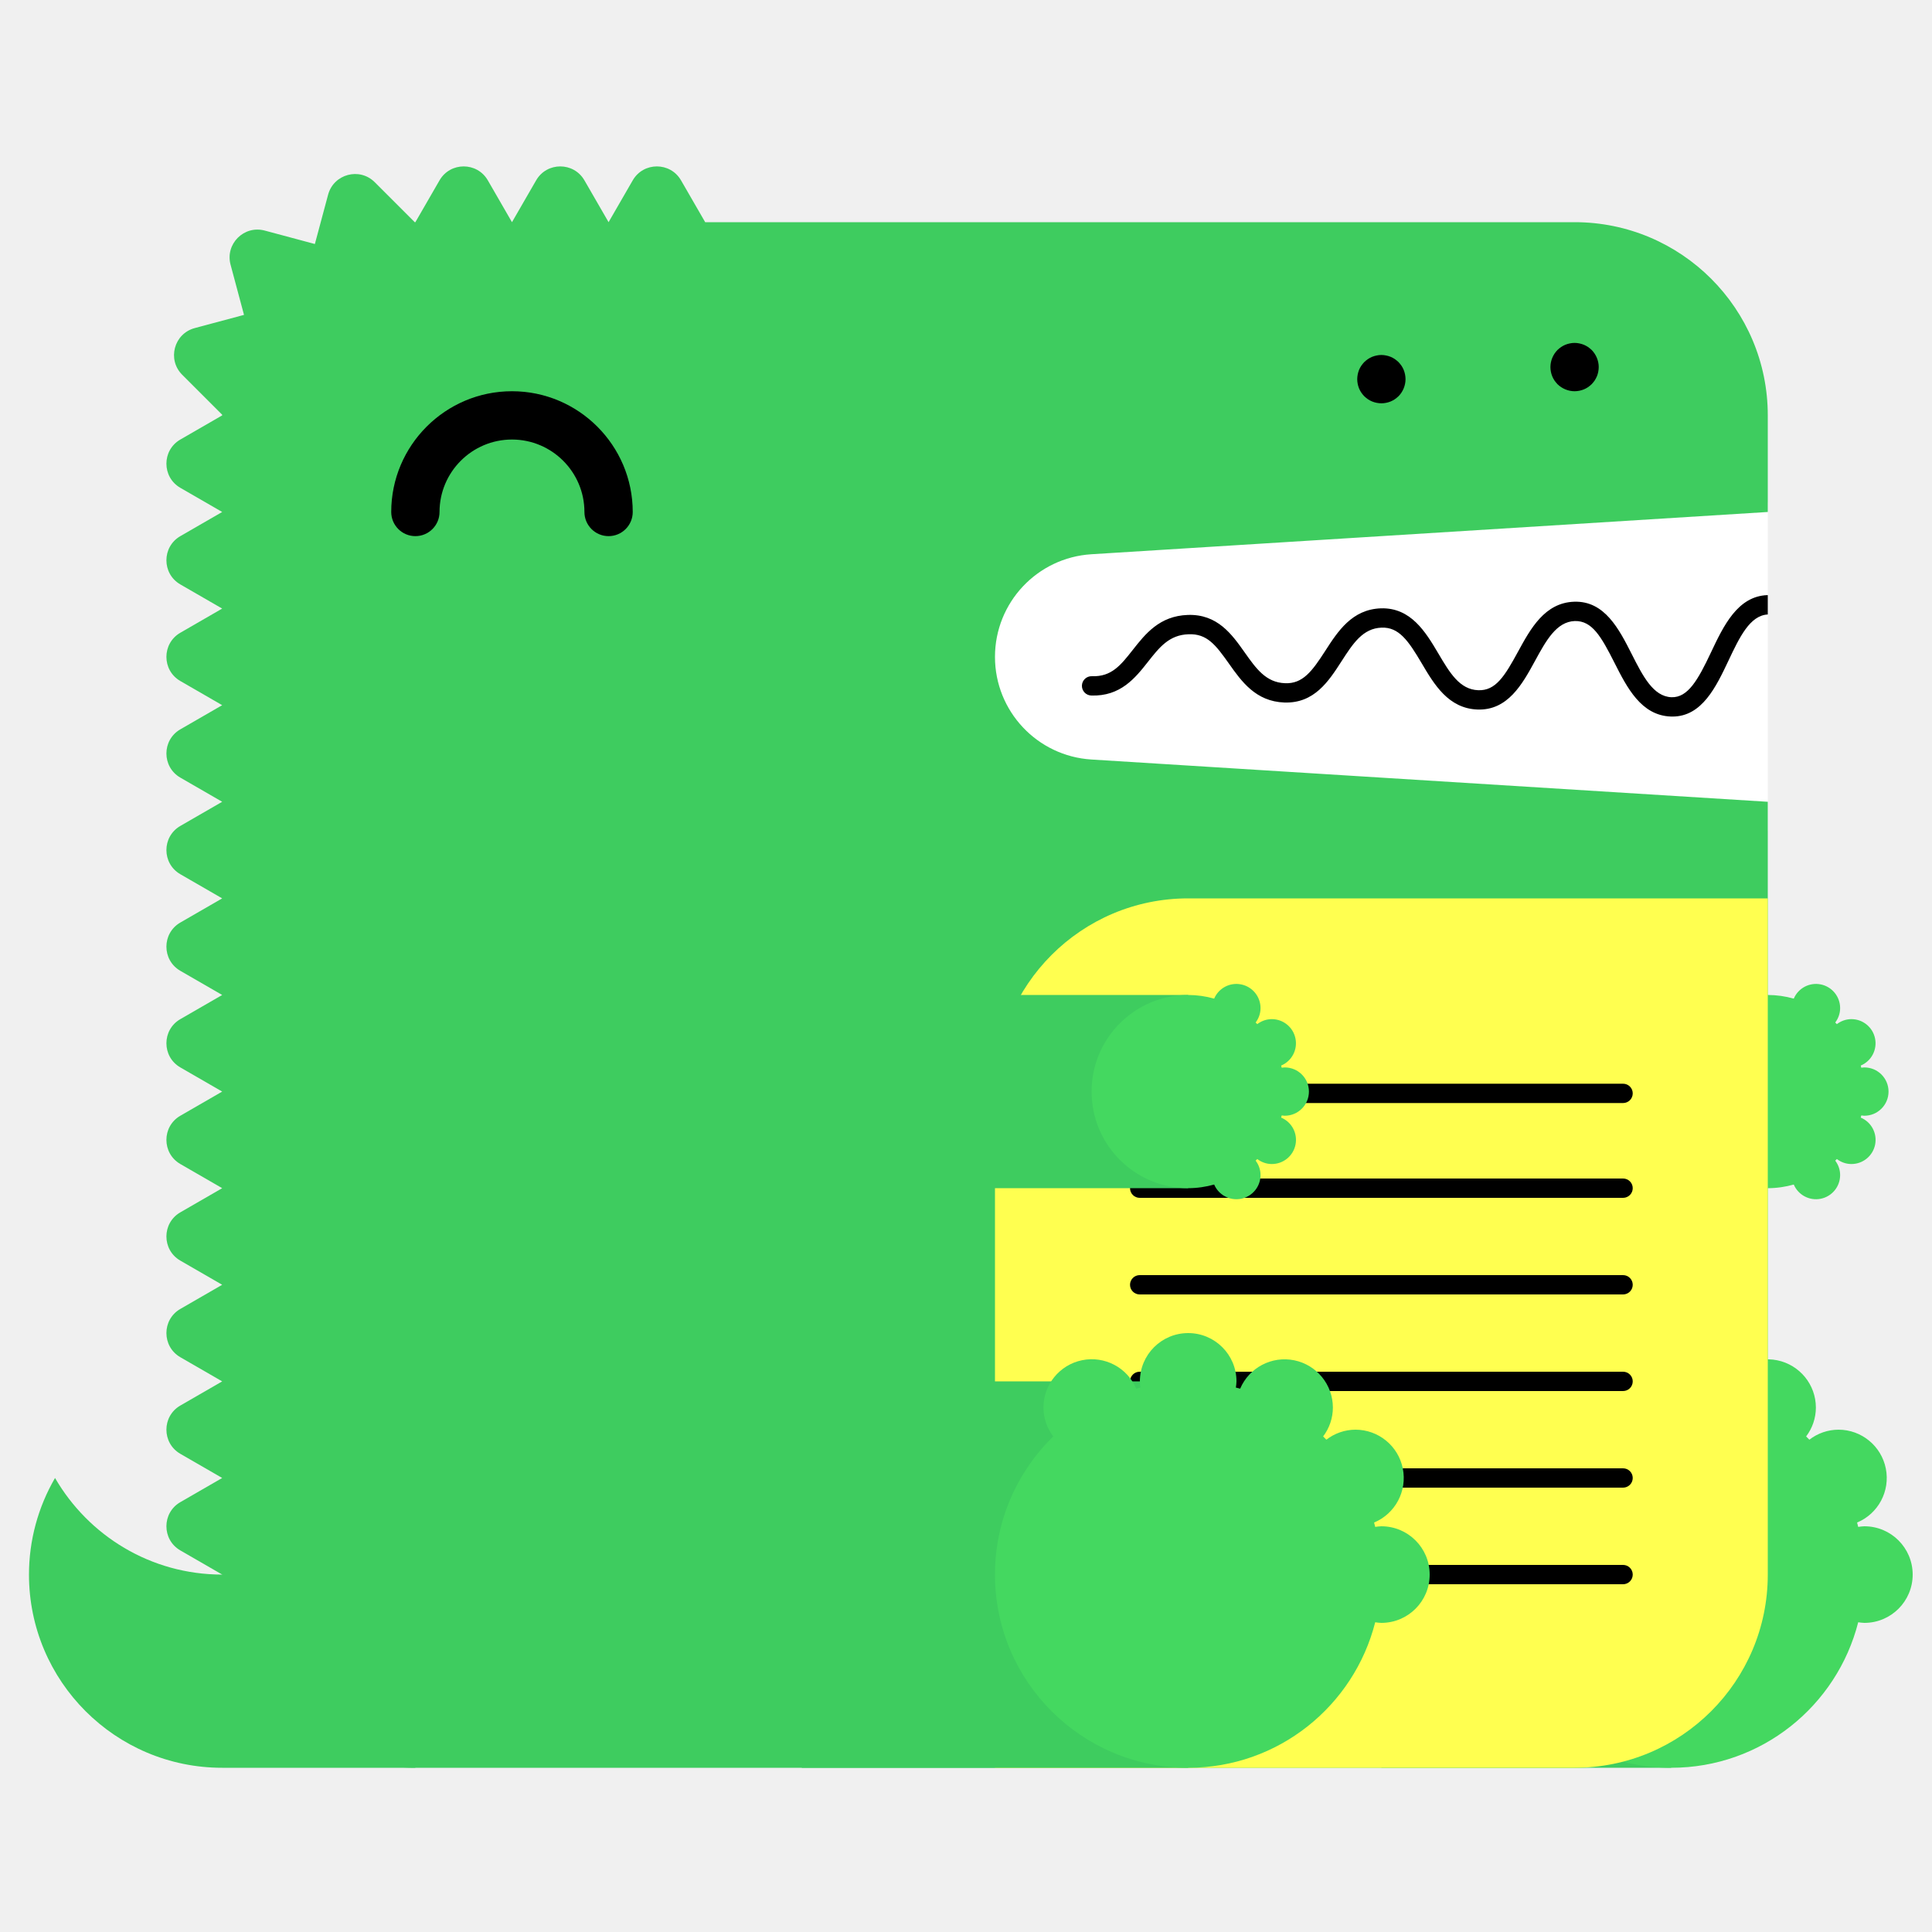
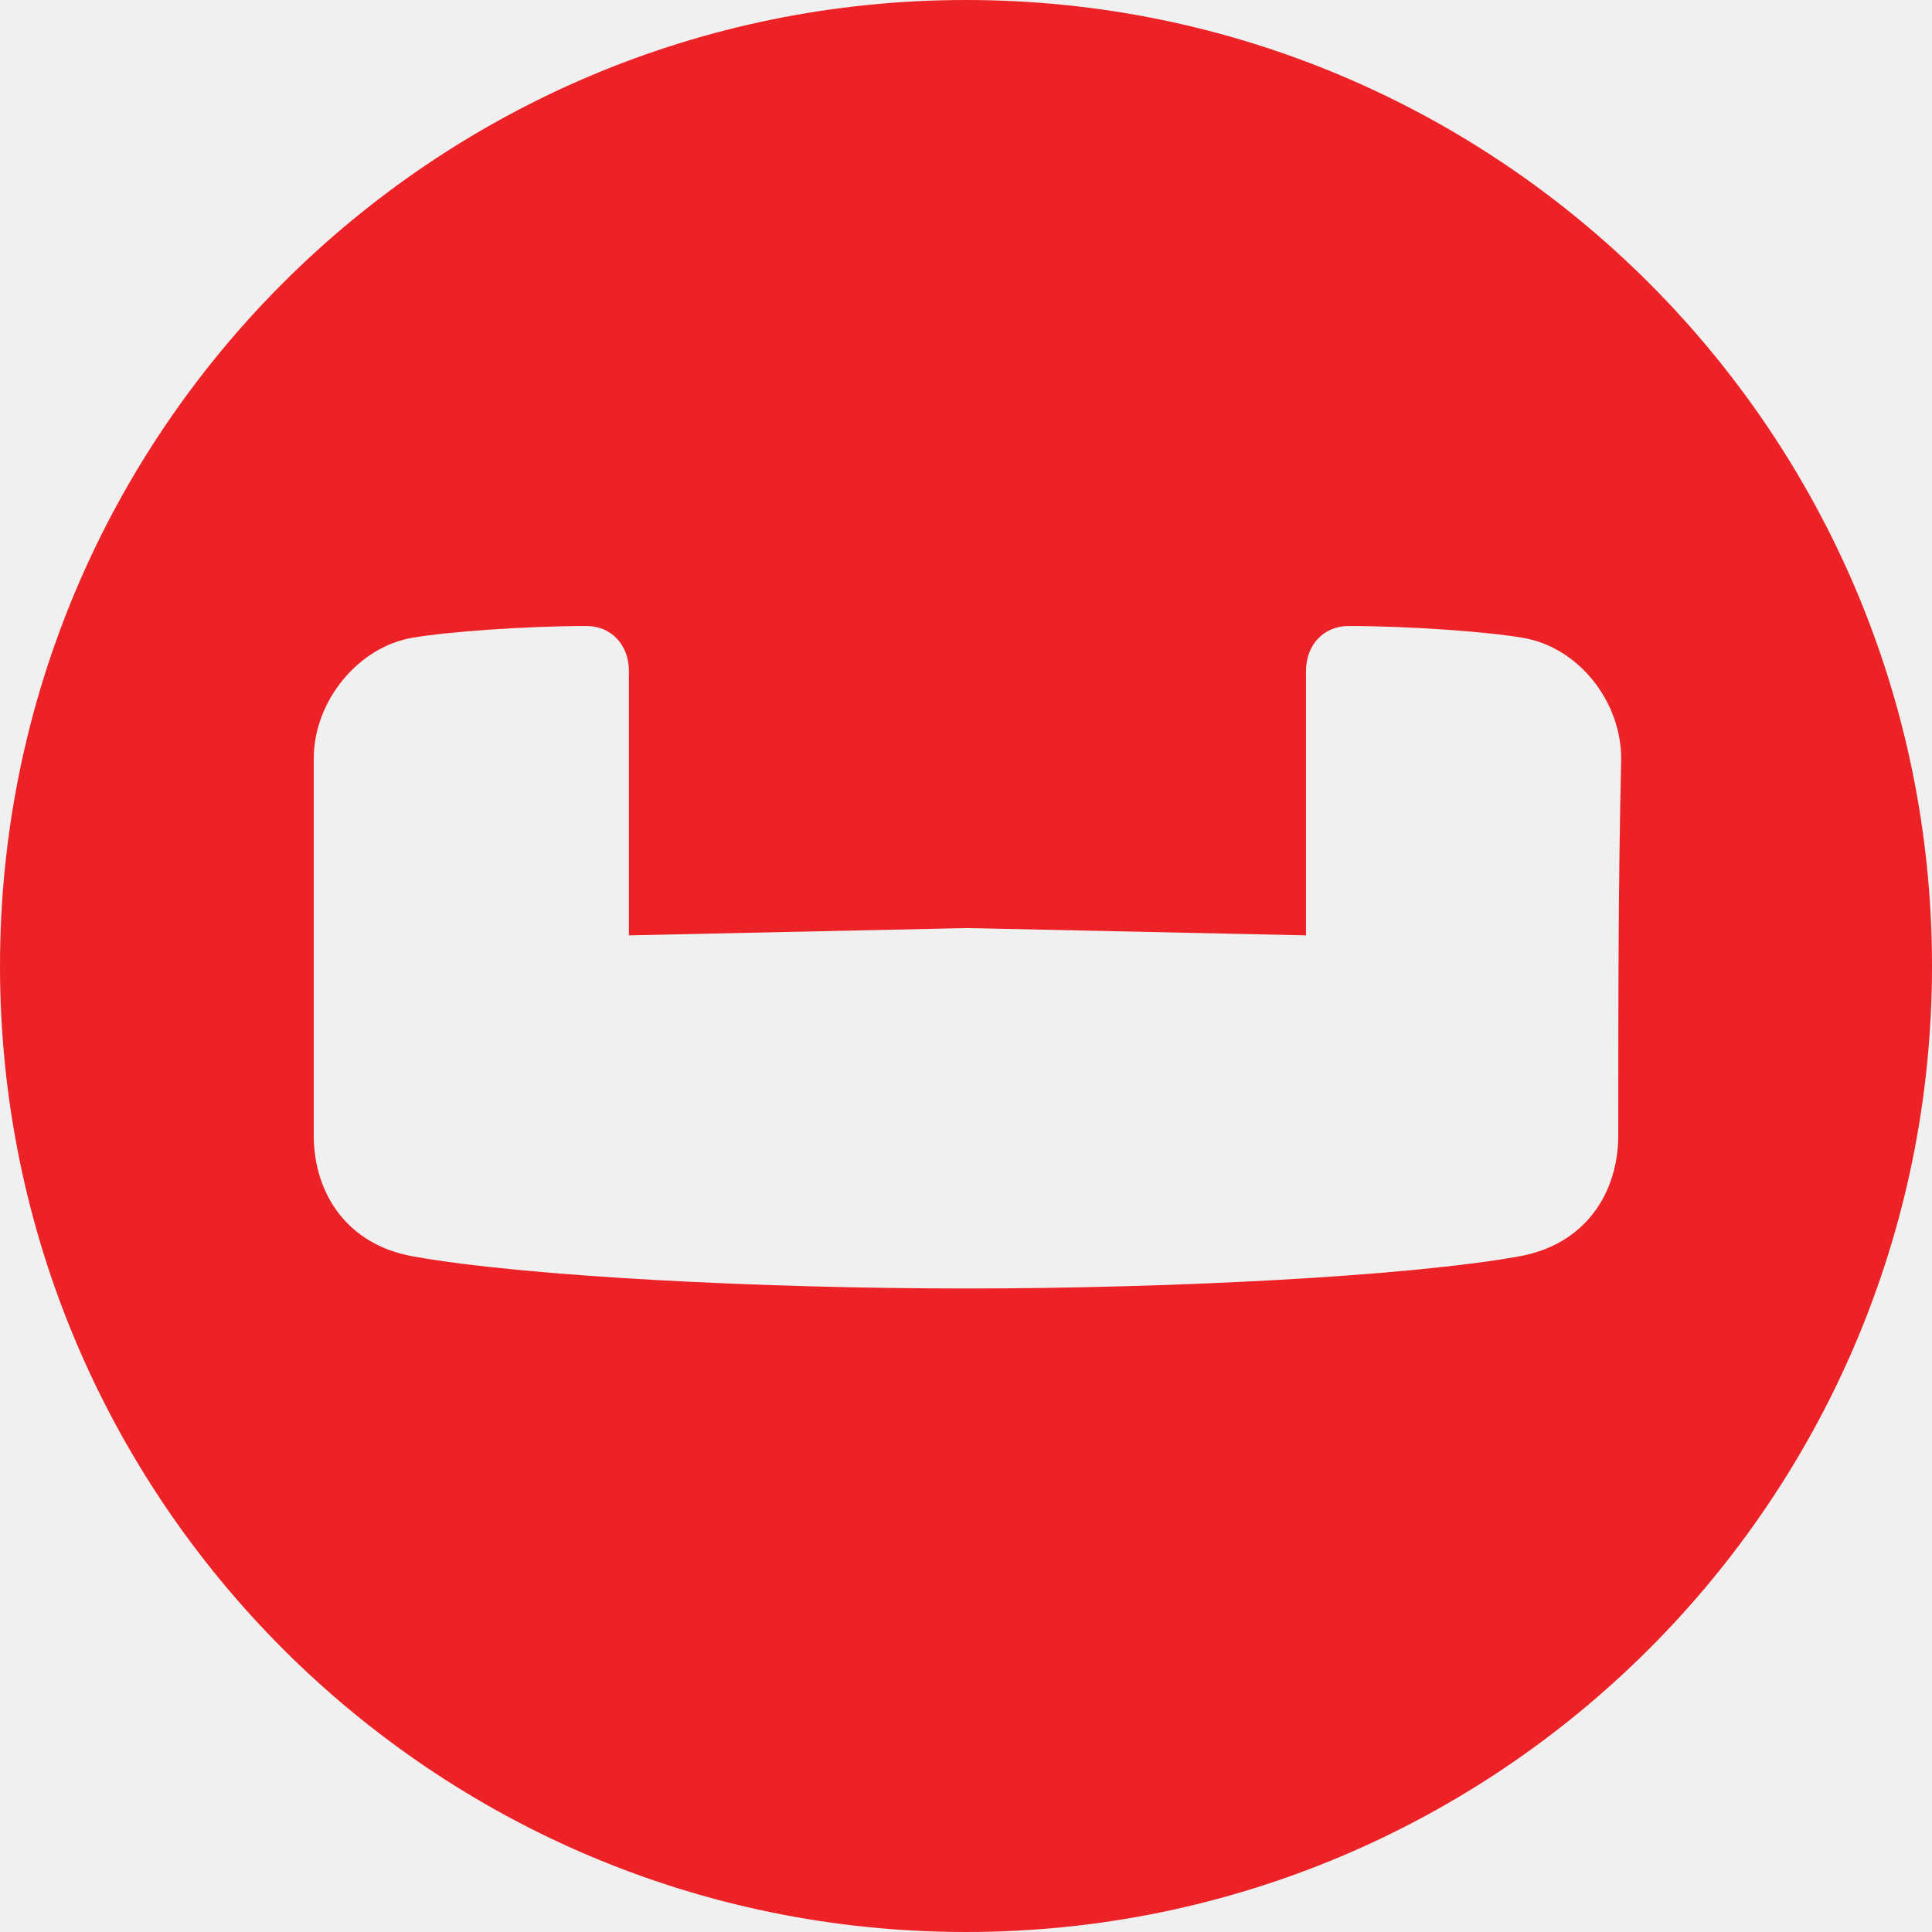
- <svg xmlns="http://www.w3.org/2000/svg" width="200" height="200" viewBox="0 0 200 200">
-   <g fill="none" fill-rule="evenodd">
-     <path fill="#FFF" d="M99 52h84v34H99z" />
-     <path d="M23 163c-7.398 0-13.843-4.027-17.303-10A19.886 19.886 0 0 0 3 163c0 11.046 8.954 20 20 20h20v-20H23z" fill="#3ECC5F" />
-     <path d="M112.98 57.376L183 53V43c0-11.046-8.954-20-20-20H73l-2.5-4.33c-1.112-1.925-3.889-1.925-5 0L63 23l-2.5-4.33c-1.111-1.925-3.889-1.925-5 0L53 23l-2.5-4.33c-1.111-1.925-3.889-1.925-5 0L43 23c-.022 0-.042.003-.065.003l-4.142-4.141c-1.57-1.571-4.252-.853-4.828 1.294l-1.369 5.104-5.192-1.392c-2.148-.575-4.111 1.389-3.535 3.536l1.39 5.193-5.102 1.367c-2.148.576-2.867 3.259-1.296 4.83l4.142 4.142c0 .021-.003.042-.003.064l-4.33 2.5c-1.925 1.111-1.925 3.889 0 5L23 53l-4.33 2.5c-1.925 1.111-1.925 3.889 0 5L23 63l-4.33 2.5c-1.925 1.111-1.925 3.889 0 5L23 73l-4.33 2.5c-1.925 1.111-1.925 3.889 0 5L23 83l-4.33 2.5c-1.925 1.111-1.925 3.889 0 5L23 93l-4.33 2.5c-1.925 1.111-1.925 3.889 0 5L23 103l-4.33 2.5c-1.925 1.111-1.925 3.889 0 5L23 113l-4.33 2.5c-1.925 1.111-1.925 3.889 0 5L23 123l-4.33 2.5c-1.925 1.111-1.925 3.889 0 5L23 133l-4.33 2.5c-1.925 1.111-1.925 3.889 0 5L23 143l-4.33 2.5c-1.925 1.111-1.925 3.889 0 5L23 153l-4.33 2.5c-1.925 1.111-1.925 3.889 0 5L23 163c0 11.046 8.954 20 20 20h120c11.046 0 20-8.954 20-20V83l-70.02-4.376A10.645 10.645 0 0 1 103 68c0-5.621 4.37-10.273 9.98-10.624" fill="#3ECC5F" />
-     <path fill="#3ECC5F" d="M143 183h30v-40h-30z" />
-     <path d="M193 158c-.219 0-.428.037-.639.064-.038-.15-.074-.301-.116-.451A5 5 0 0 0 190.32 148a4.96 4.96 0 0 0-3.016 1.036 26.531 26.531 0 0 0-.335-.336 4.955 4.955 0 0 0 1.011-2.987 5 5 0 0 0-9.599-1.959c-.148-.042-.297-.077-.445-.115.027-.211.064-.42.064-.639a5 5 0 0 0-5-5 5 5 0 0 0-5 5c0 .219.037.428.064.639-.148.038-.297.073-.445.115a4.998 4.998 0 0 0-9.599 1.959c0 1.125.384 2.151 1.011 2.987-3.717 3.632-6.031 8.693-6.031 14.3 0 11.046 8.954 20 20 20 9.339 0 17.16-6.41 19.361-15.064.211.027.42.064.639.064a5 5 0 0 0 5-5 5 5 0 0 0-5-5" fill="#44D860" />
-     <path fill="#3ECC5F" d="M153 123h30v-20h-30z" />
-     <path d="M193 115.5a2.5 2.5 0 1 0 0-5c-.109 0-.214.019-.319.032-.02-.075-.037-.15-.058-.225a2.501 2.501 0 0 0-.963-4.807c-.569 0-1.088.197-1.508.518a6.653 6.653 0 0 0-.168-.168c.314-.417.506-.931.506-1.494a2.5 2.5 0 0 0-4.8-.979A9.987 9.987 0 0 0 183 103c-5.522 0-10 4.478-10 10s4.478 10 10 10c.934 0 1.833-.138 2.69-.377a2.5 2.5 0 0 0 4.8-.979c0-.563-.192-1.077-.506-1.494.057-.055.113-.111.168-.168.42.321.939.518 1.508.518a2.5 2.5 0 0 0 .963-4.807c.021-.074.038-.15.058-.225.105.013.21.032.319.032" fill="#44D860" />
-     <path d="M63 55.5a2.5 2.5 0 0 1-2.5-2.5c0-4.136-3.364-7.5-7.5-7.5s-7.5 3.364-7.5 7.5a2.5 2.5 0 1 1-5 0c0-6.893 5.607-12.5 12.5-12.5S65.5 46.107 65.5 53a2.5 2.5 0 0 1-2.5 2.5" fill="#000" />
-     <path d="M103 183h60c11.046 0 20-8.954 20-20V93h-60c-11.046 0-20 8.954-20 20v70z" fill="#FFFF50" />
-     <path d="M168.02 124h-50.04a1 1 0 1 1 0-2h50.04a1 1 0 1 1 0 2m0 20h-50.04a1 1 0 1 1 0-2h50.04a1 1 0 1 1 0 2m0 20h-50.04a1 1 0 1 1 0-2h50.04a1 1 0 1 1 0 2m0-49.814h-50.04a1 1 0 1 1 0-2h50.04a1 1 0 1 1 0 2m0 19.814h-50.04a1 1 0 1 1 0-2h50.04a1 1 0 1 1 0 2m0 20h-50.04a1 1 0 1 1 0-2h50.04a1 1 0 1 1 0 2M183 61.611c-.012 0-.022-.006-.034-.005-3.09.105-4.552 3.196-5.842 5.923-1.346 2.85-2.387 4.703-4.093 4.647-1.889-.068-2.969-2.202-4.113-4.46-1.314-2.594-2.814-5.536-5.963-5.426-3.046.104-4.513 2.794-5.807 5.167-1.377 2.528-2.314 4.065-4.121 3.994-1.927-.07-2.951-1.805-4.136-3.813-1.321-2.236-2.848-4.75-5.936-4.664-2.994.103-4.465 2.385-5.763 4.4-1.373 2.13-2.335 3.428-4.165 3.351-1.973-.07-2.992-1.51-4.171-3.177-1.324-1.873-2.816-3.993-5.895-3.89-2.928.1-4.399 1.97-5.696 3.618-1.232 1.564-2.194 2.802-4.229 2.724a1 1 0 0 0-.072 2c3.017.101 4.545-1.8 5.872-3.487 1.177-1.496 2.193-2.787 4.193-2.855 1.926-.082 2.829 1.115 4.195 3.045 1.297 1.834 2.769 3.914 5.731 4.021 3.103.104 4.596-2.215 5.918-4.267 1.182-1.834 2.202-3.417 4.15-3.484 1.793-.067 2.769 1.35 4.145 3.681 1.297 2.197 2.766 4.686 5.787 4.796 3.125.108 4.634-2.62 5.949-5.035 1.139-2.088 2.214-4.06 4.119-4.126 1.793-.042 2.728 1.595 4.111 4.33 1.292 2.553 2.757 5.445 5.825 5.556l.169.003c3.064 0 4.518-3.075 5.805-5.794 1.139-2.41 2.217-4.68 4.067-4.773v-2z" fill="#000" />
-     <path fill="#3ECC5F" d="M83 183h40v-40H83z" />
-     <path d="M143 158c-.219 0-.428.037-.639.064-.038-.15-.074-.301-.116-.451A5 5 0 0 0 140.32 148a4.96 4.96 0 0 0-3.016 1.036 26.531 26.531 0 0 0-.335-.336 4.955 4.955 0 0 0 1.011-2.987 5 5 0 0 0-9.599-1.959c-.148-.042-.297-.077-.445-.115.027-.211.064-.42.064-.639a5 5 0 0 0-5-5 5 5 0 0 0-5 5c0 .219.037.428.064.639-.148.038-.297.073-.445.115a4.998 4.998 0 0 0-9.599 1.959c0 1.125.384 2.151 1.011 2.987-3.717 3.632-6.031 8.693-6.031 14.3 0 11.046 8.954 20 20 20 9.339 0 17.16-6.41 19.361-15.064.211.027.42.064.639.064a5 5 0 0 0 5-5 5 5 0 0 0-5-5" fill="#44D860" />
-     <path fill="#3ECC5F" d="M83 123h40v-20H83z" />
-     <path d="M133 115.5a2.5 2.5 0 1 0 0-5c-.109 0-.214.019-.319.032-.02-.075-.037-.15-.058-.225a2.501 2.501 0 0 0-.963-4.807c-.569 0-1.088.197-1.508.518a6.653 6.653 0 0 0-.168-.168c.314-.417.506-.931.506-1.494a2.5 2.5 0 0 0-4.8-.979A9.987 9.987 0 0 0 123 103c-5.522 0-10 4.478-10 10s4.478 10 10 10c.934 0 1.833-.138 2.69-.377a2.5 2.5 0 0 0 4.8-.979c0-.563-.192-1.077-.506-1.494.057-.055.113-.111.168-.168.42.321.939.518 1.508.518a2.5 2.5 0 0 0 .963-4.807c.021-.074.038-.15.058-.225.105.013.21.032.319.032" fill="#44D860" />
-     <path d="M143 41.75c-.16 0-.33-.02-.49-.05a2.52 2.52 0 0 1-.47-.14c-.15-.06-.29-.14-.431-.23-.13-.09-.259-.2-.38-.31-.109-.12-.219-.24-.309-.38s-.17-.28-.231-.43a2.619 2.619 0 0 1-.189-.96c0-.16.02-.33.05-.49.03-.16.08-.31.139-.47.061-.15.141-.29.231-.43.09-.13.2-.26.309-.38.121-.11.25-.22.38-.31.141-.09.281-.17.431-.23.149-.06.31-.11.47-.14.32-.07.65-.07.98 0 .159.03.32.08.47.14.149.06.29.14.43.23.13.09.259.2.38.31.11.12.22.25.31.38.09.14.17.28.23.43.06.16.11.31.14.47.029.16.05.33.05.49 0 .66-.271 1.31-.73 1.77-.121.11-.25.22-.38.31-.14.09-.281.17-.43.23a2.565 2.565 0 0 1-.96.19m20-1.25c-.66 0-1.3-.27-1.771-.73a3.802 3.802 0 0 1-.309-.38c-.09-.14-.17-.28-.231-.43a2.619 2.619 0 0 1-.189-.96c0-.66.27-1.3.729-1.77.121-.11.25-.22.38-.31.141-.09.281-.17.431-.23.149-.06.31-.11.47-.14.32-.07.66-.07.98 0 .159.03.32.08.47.14.149.06.29.14.43.23.13.09.259.2.38.31.459.47.73 1.11.73 1.77 0 .16-.021.33-.05.49-.03.16-.08.32-.14.47-.07.15-.14.29-.23.43-.09.13-.2.26-.31.38-.121.11-.25.22-.38.31-.14.09-.281.17-.43.23a2.565 2.565 0 0 1-.96.19" fill="#000" />
-   </g>
+ <svg xmlns="http://www.w3.org/2000/svg" width="2500" height="2500" viewBox="0 0 256 256" preserveAspectRatio="xMidYMid">
+   <path d="M128 0C57.426 0 0 57.233 0 128c0 70.574 57.233 128 128 128 70.574 0 128-57.233 128-128S198.574 0 128 0zm86.429 150.429c0 7.734-4.447 14.502-13.148 16.048-15.082 2.707-46.792 4.254-73.281 4.254-26.49 0-58.2-1.547-73.281-4.254-8.7-1.546-13.148-8.314-13.148-16.048v-49.885c0-7.734 5.994-14.888 13.148-16.049 4.447-.773 14.888-1.546 23.01-1.546 3.093 0 5.606 2.32 5.606 5.994v34.997l44.858-.967 44.858.967V88.943c0-3.674 2.514-5.994 5.608-5.994 8.12 0 18.562.773 23.009 1.546 7.347 1.16 13.148 8.315 13.148 16.049-.387 16.435-.387 33.257-.387 49.885z" fill="#ED2226" />
</svg>
